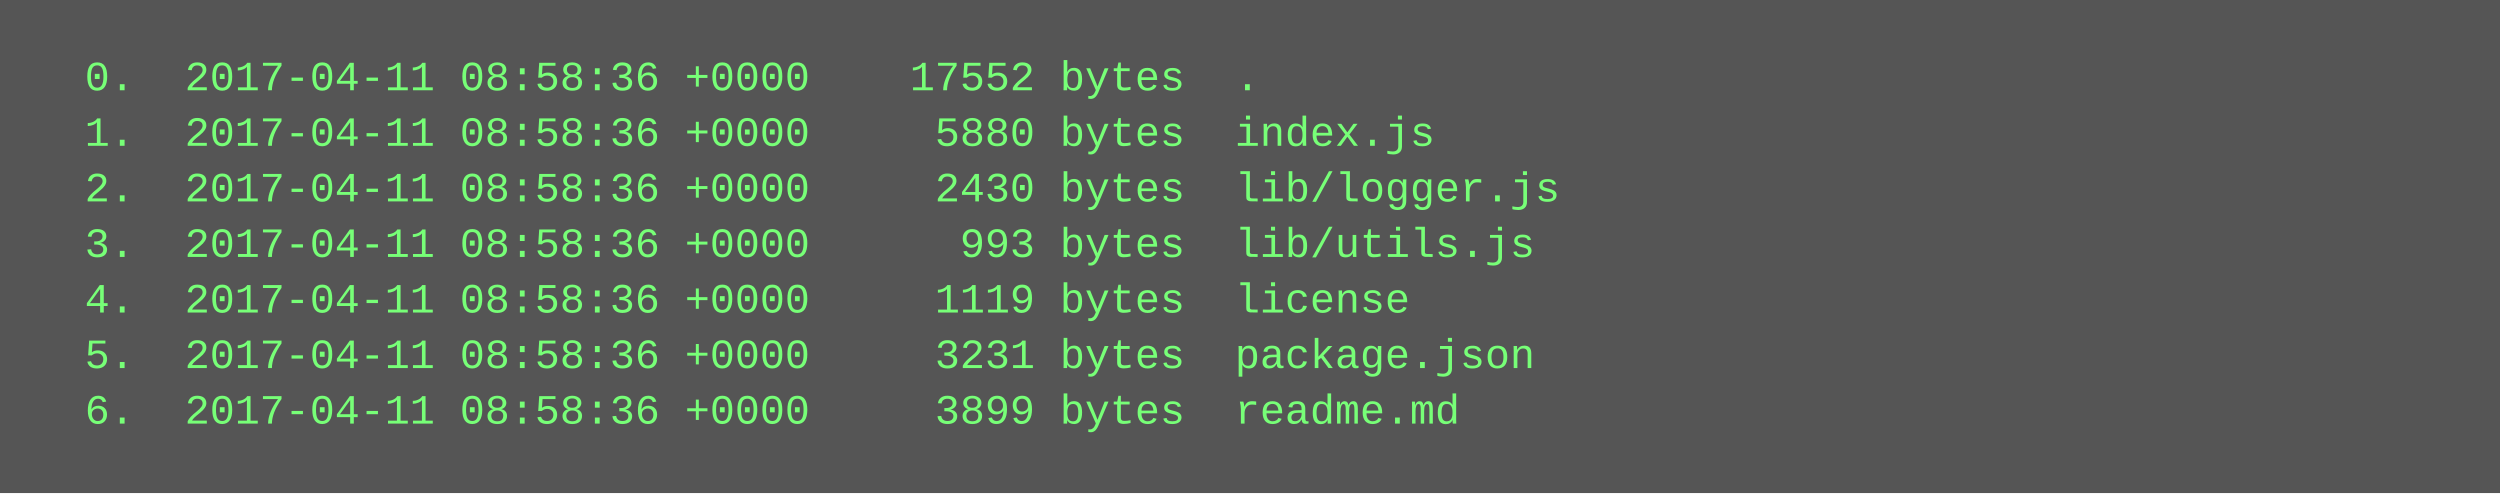
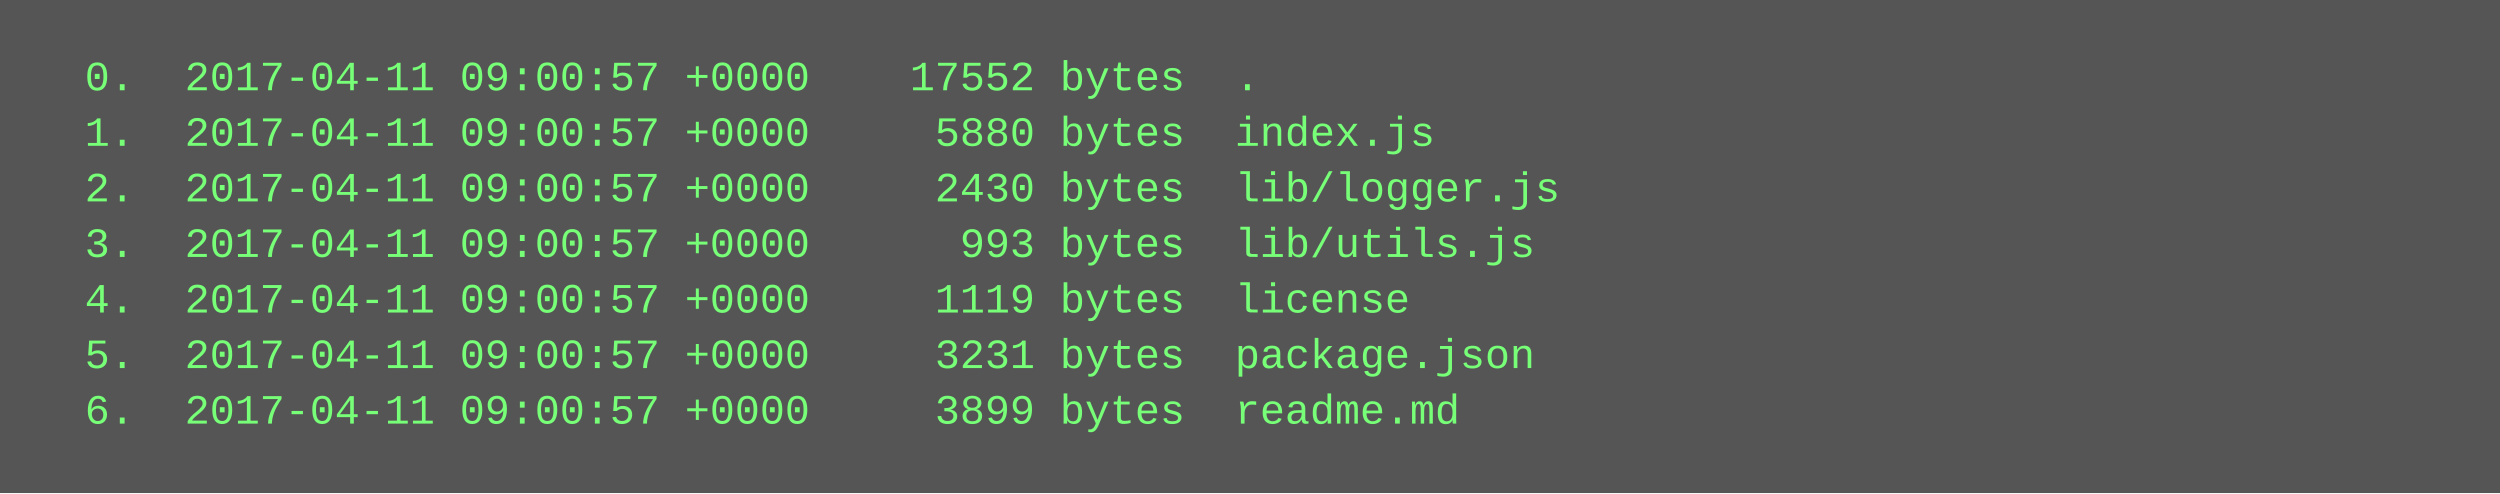
<svg xmlns="http://www.w3.org/2000/svg" height="142" width="720">
  <rect height="142" fill="#555" width="720" />
  <text fill="#7f7" font-family="Courier New" font-size="12" xml:space="preserve">
-     <tspan x="10" y="26">  0.  2017-04-11 08:58:36 +0000    17552 bytes  .</tspan>
-     <tspan x="10" y="42">  1.  2017-04-11 08:58:36 +0000     5880 bytes  index.js</tspan>
-     <tspan x="10" y="58">  2.  2017-04-11 08:58:36 +0000     2430 bytes  lib/logger.js</tspan>
-     <tspan x="10" y="74">  3.  2017-04-11 08:58:36 +0000      993 bytes  lib/utils.js</tspan>
-     <tspan x="10" y="90">  4.  2017-04-11 08:58:36 +0000     1119 bytes  license</tspan>
-     <tspan x="10" y="106">  5.  2017-04-11 08:58:36 +0000     3231 bytes  package.json</tspan>
-     <tspan x="10" y="122">  6.  2017-04-11 08:58:36 +0000     3899 bytes  readme.md</tspan>
+     <tspan x="10" y="26">  0.  2017-04-11 09:00:57 +0000    17552 bytes  .</tspan>
+     <tspan x="10" y="42">  1.  2017-04-11 09:00:57 +0000     5880 bytes  index.js</tspan>
+     <tspan x="10" y="58">  2.  2017-04-11 09:00:57 +0000     2430 bytes  lib/logger.js</tspan>
+     <tspan x="10" y="74">  3.  2017-04-11 09:00:57 +0000      993 bytes  lib/utils.js</tspan>
+     <tspan x="10" y="90">  4.  2017-04-11 09:00:57 +0000     1119 bytes  license</tspan>
+     <tspan x="10" y="106">  5.  2017-04-11 09:00:57 +0000     3231 bytes  package.json</tspan>
+     <tspan x="10" y="122">  6.  2017-04-11 09:00:57 +0000     3899 bytes  readme.md</tspan>
  </text>
</svg>
